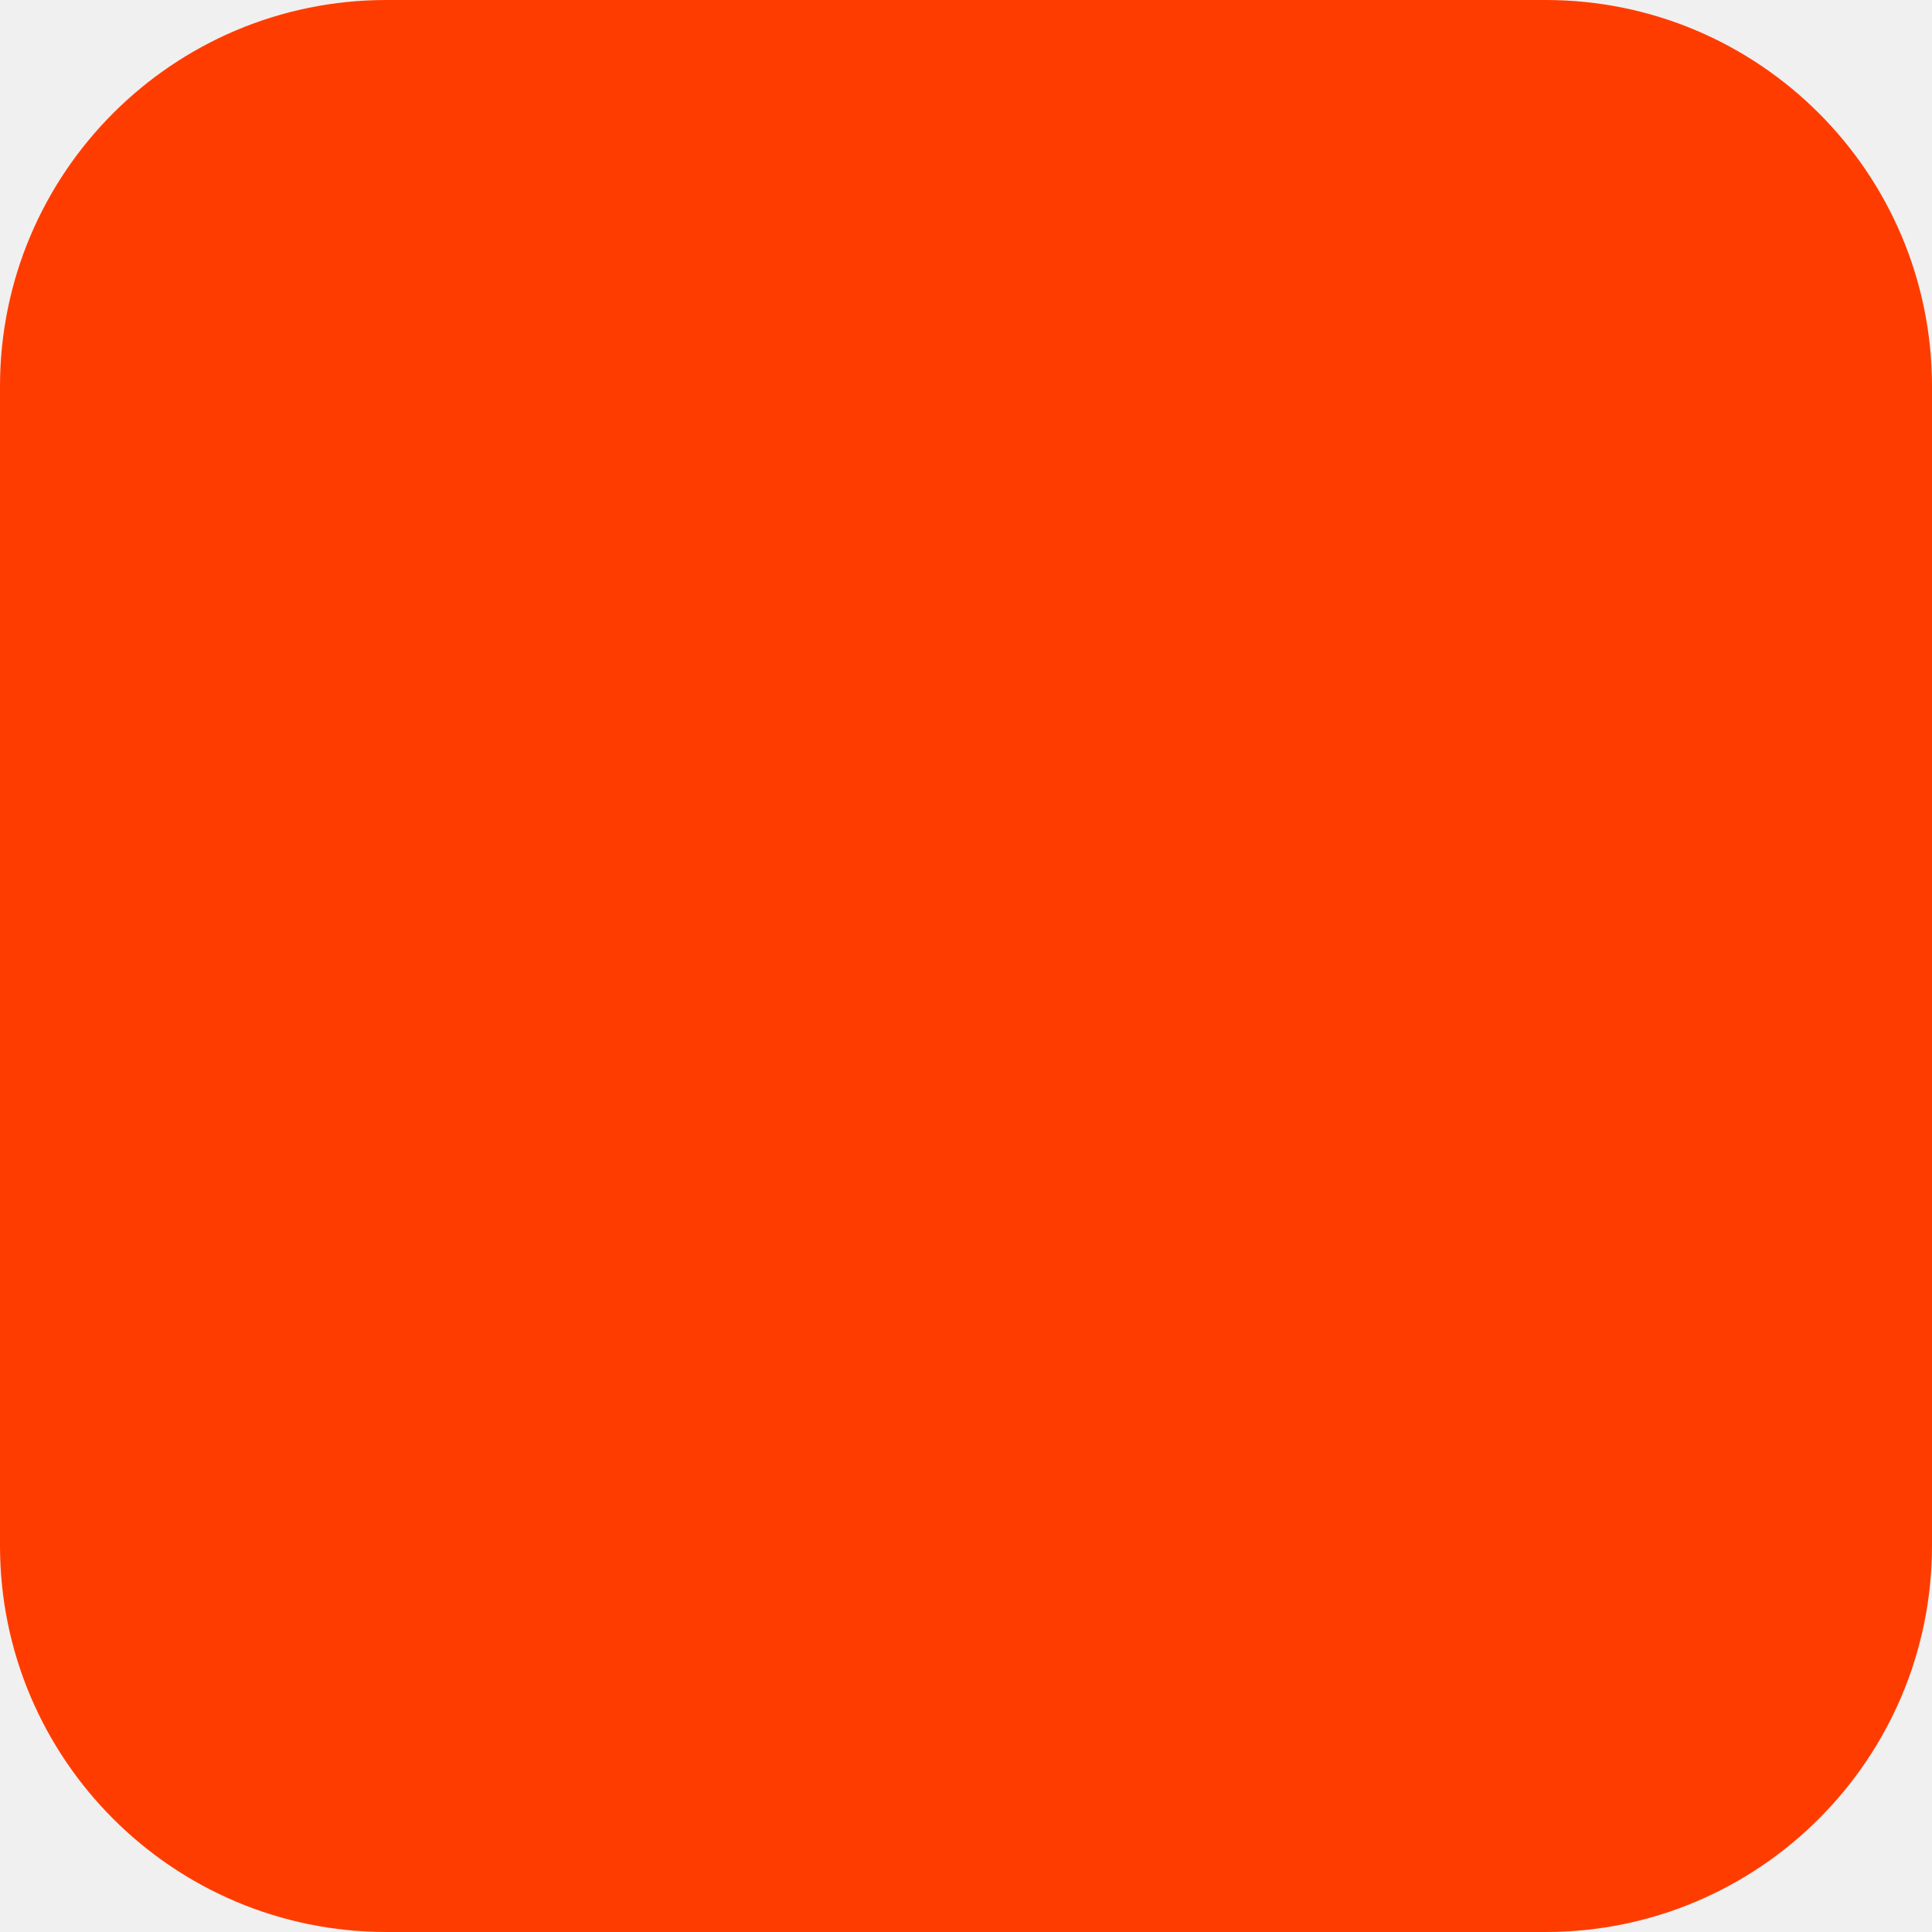
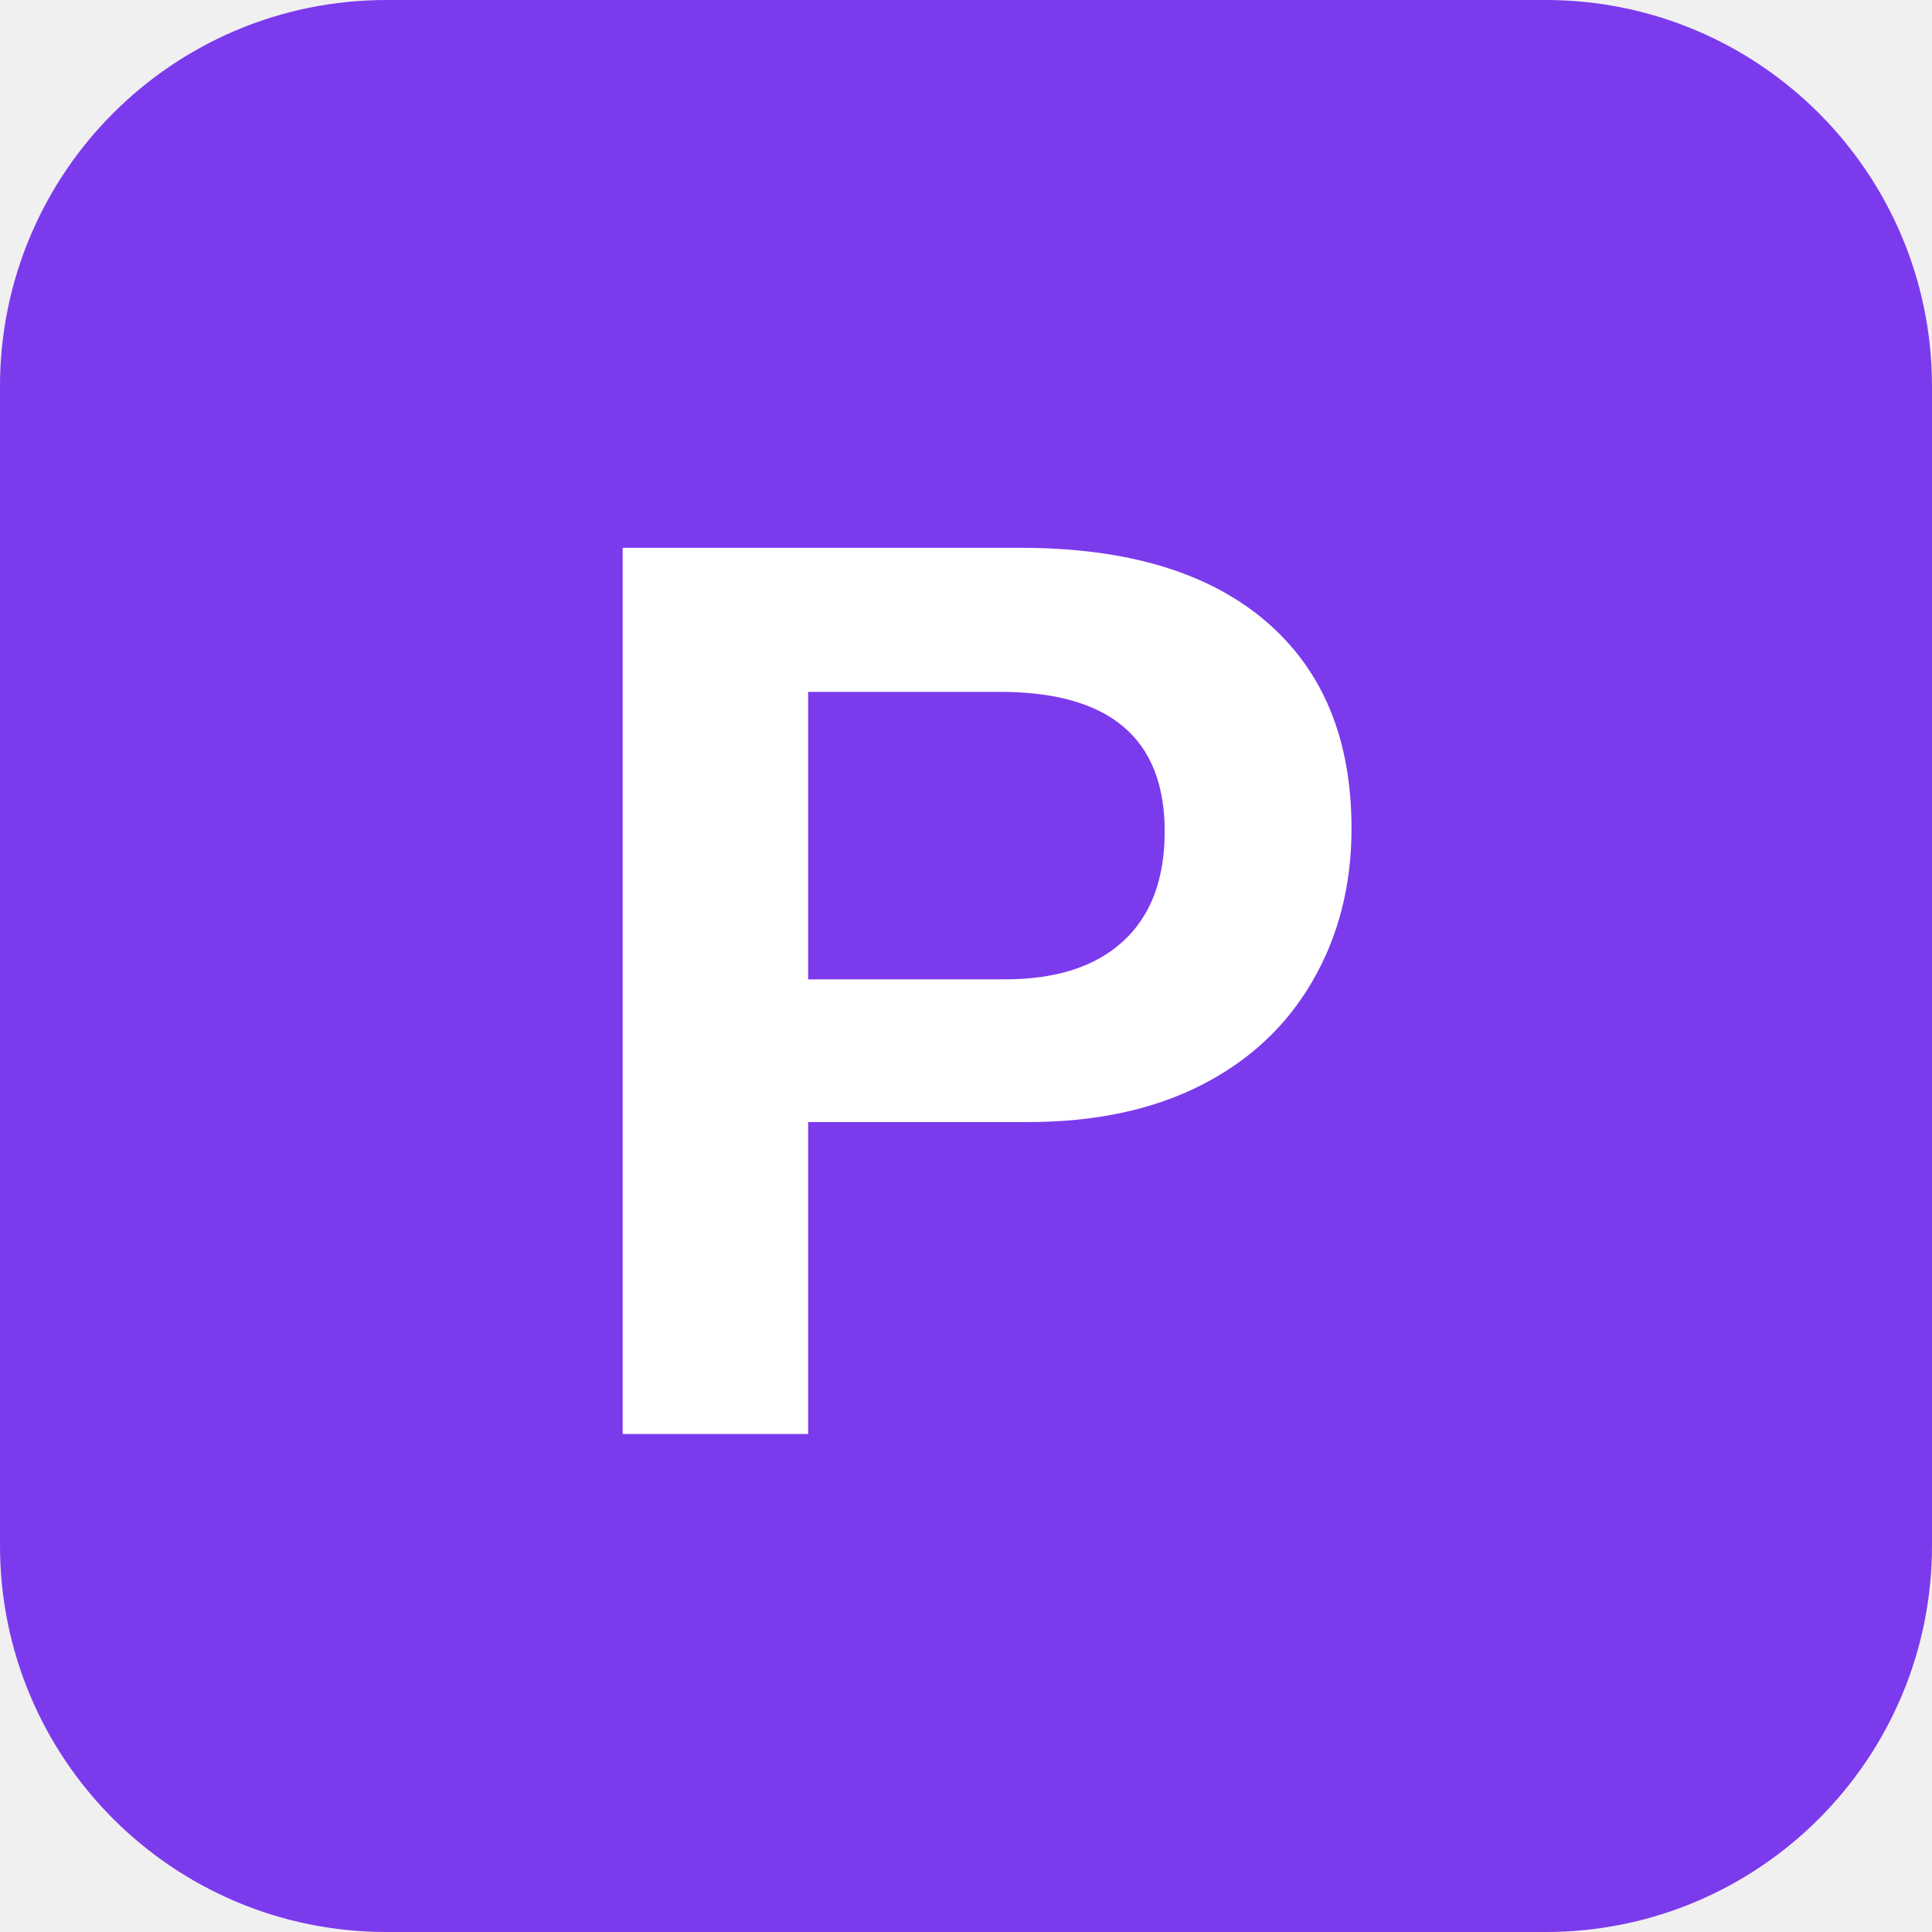
<svg xmlns="http://www.w3.org/2000/svg" width="180" height="180" viewBox="0 0 180 180" fill="none">
-   <rect width="180" height="180" rx="36" fill="#FF3C00" />
+   <rect width="180" height="180" rx="36" fill="#7C3AED" />
+   <text x="90" y="92" font-family="Arial, Helvetica, sans-serif" font-size="120" font-weight="700" fill="#FFFFFF" text-anchor="middle" dominant-baseline="central">P</text>
</svg>
